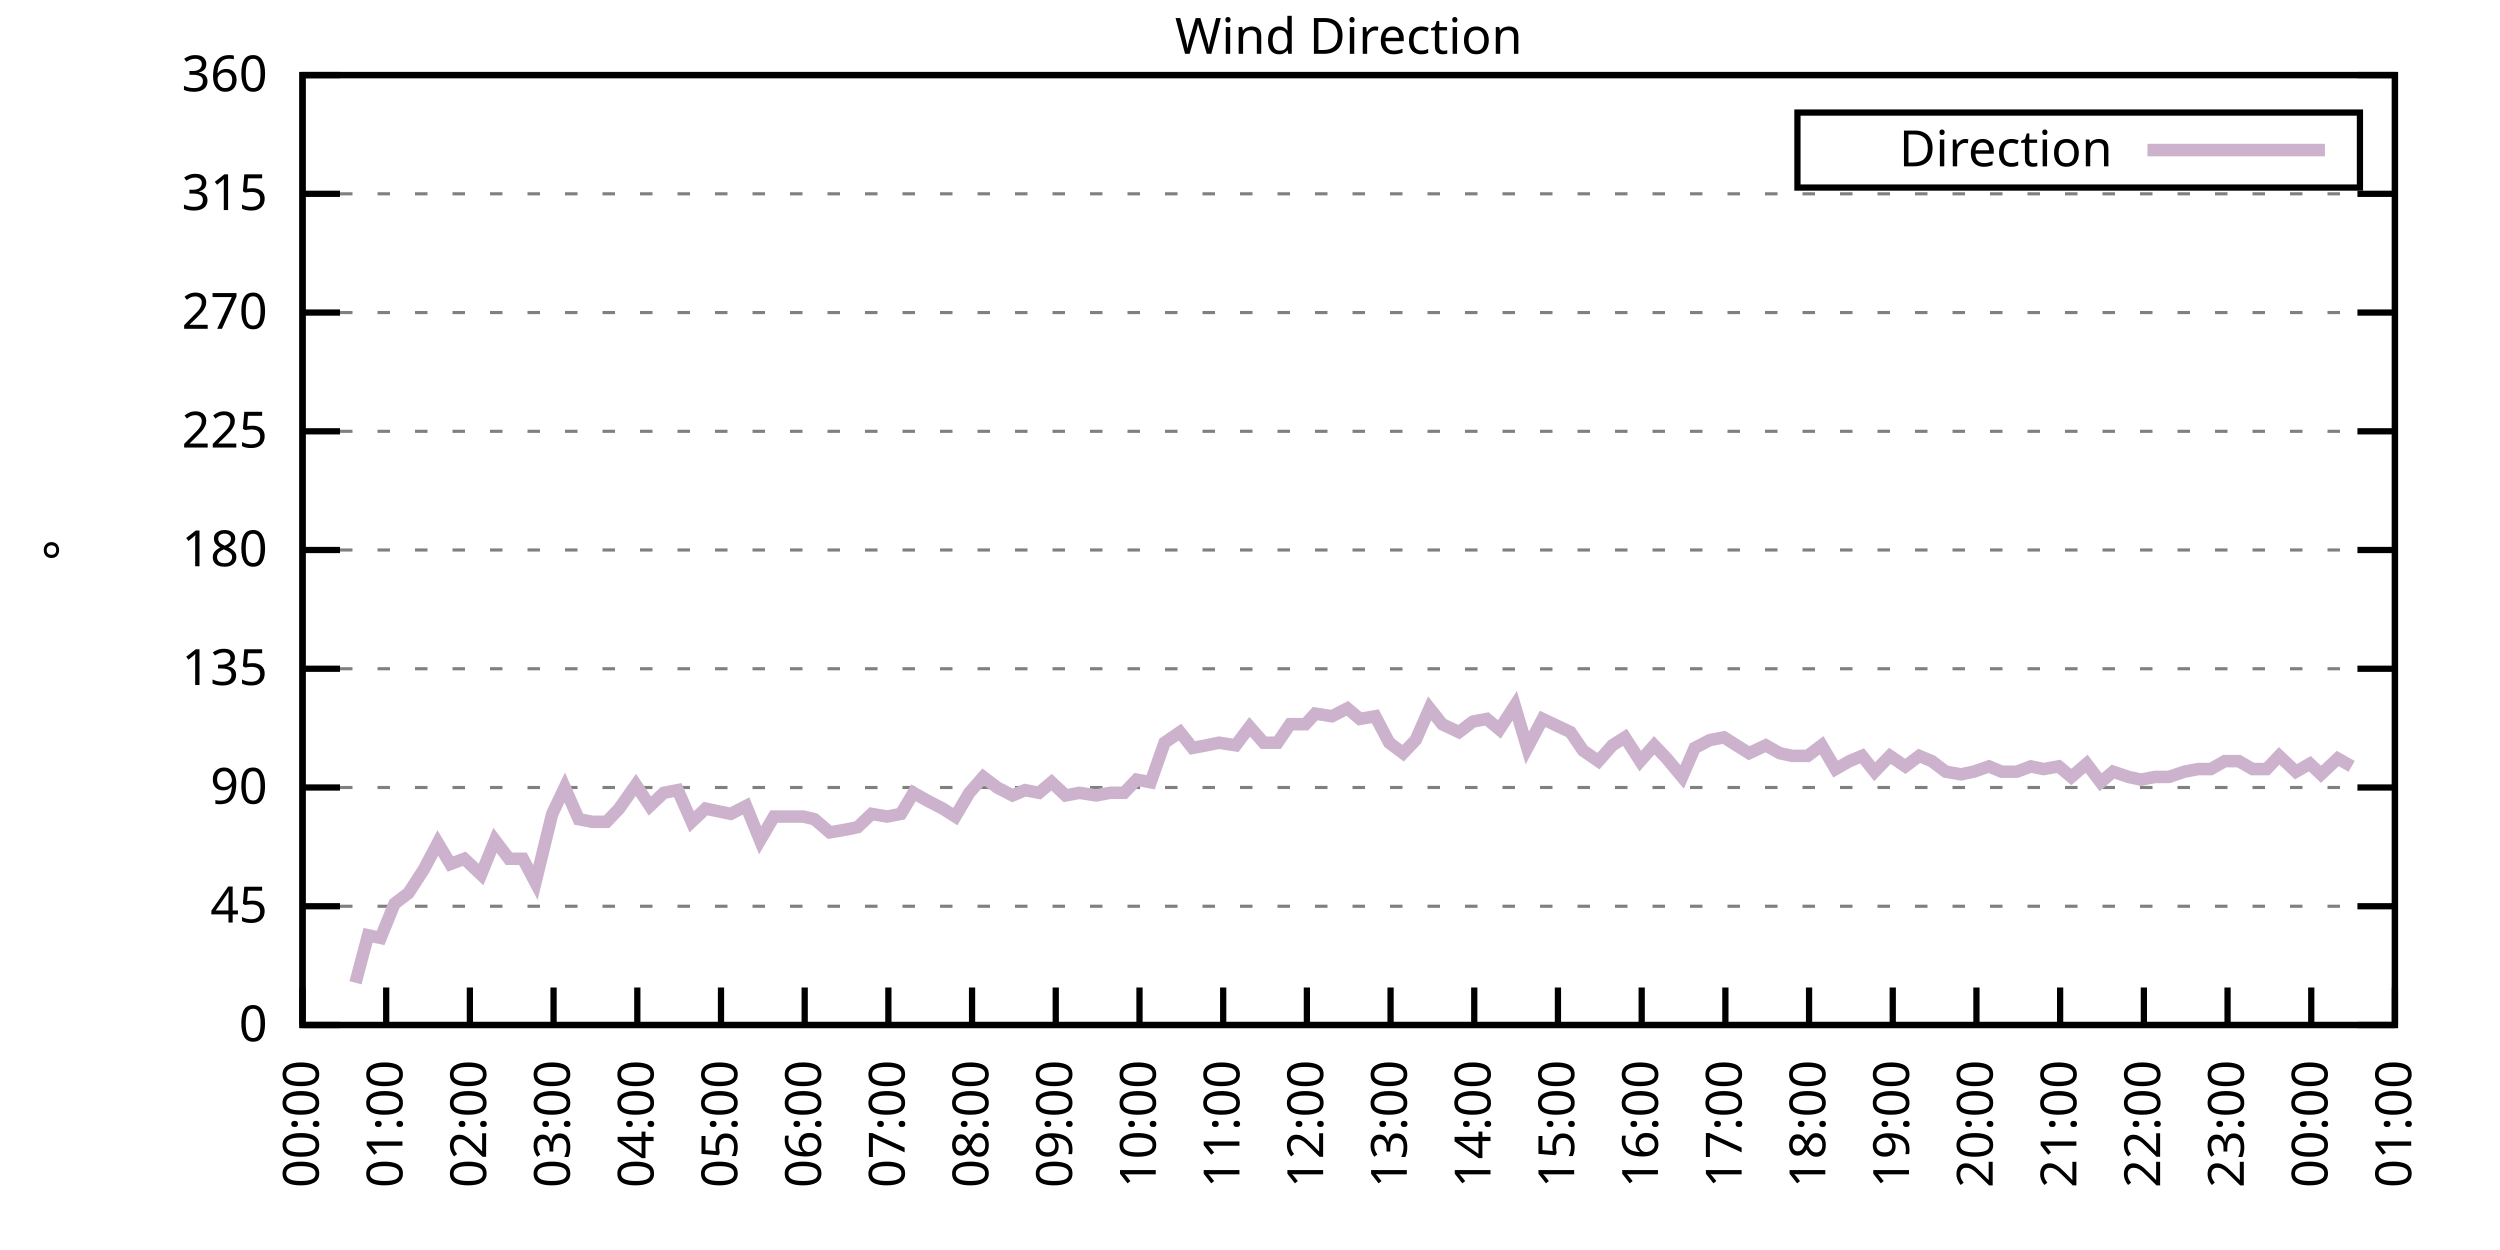
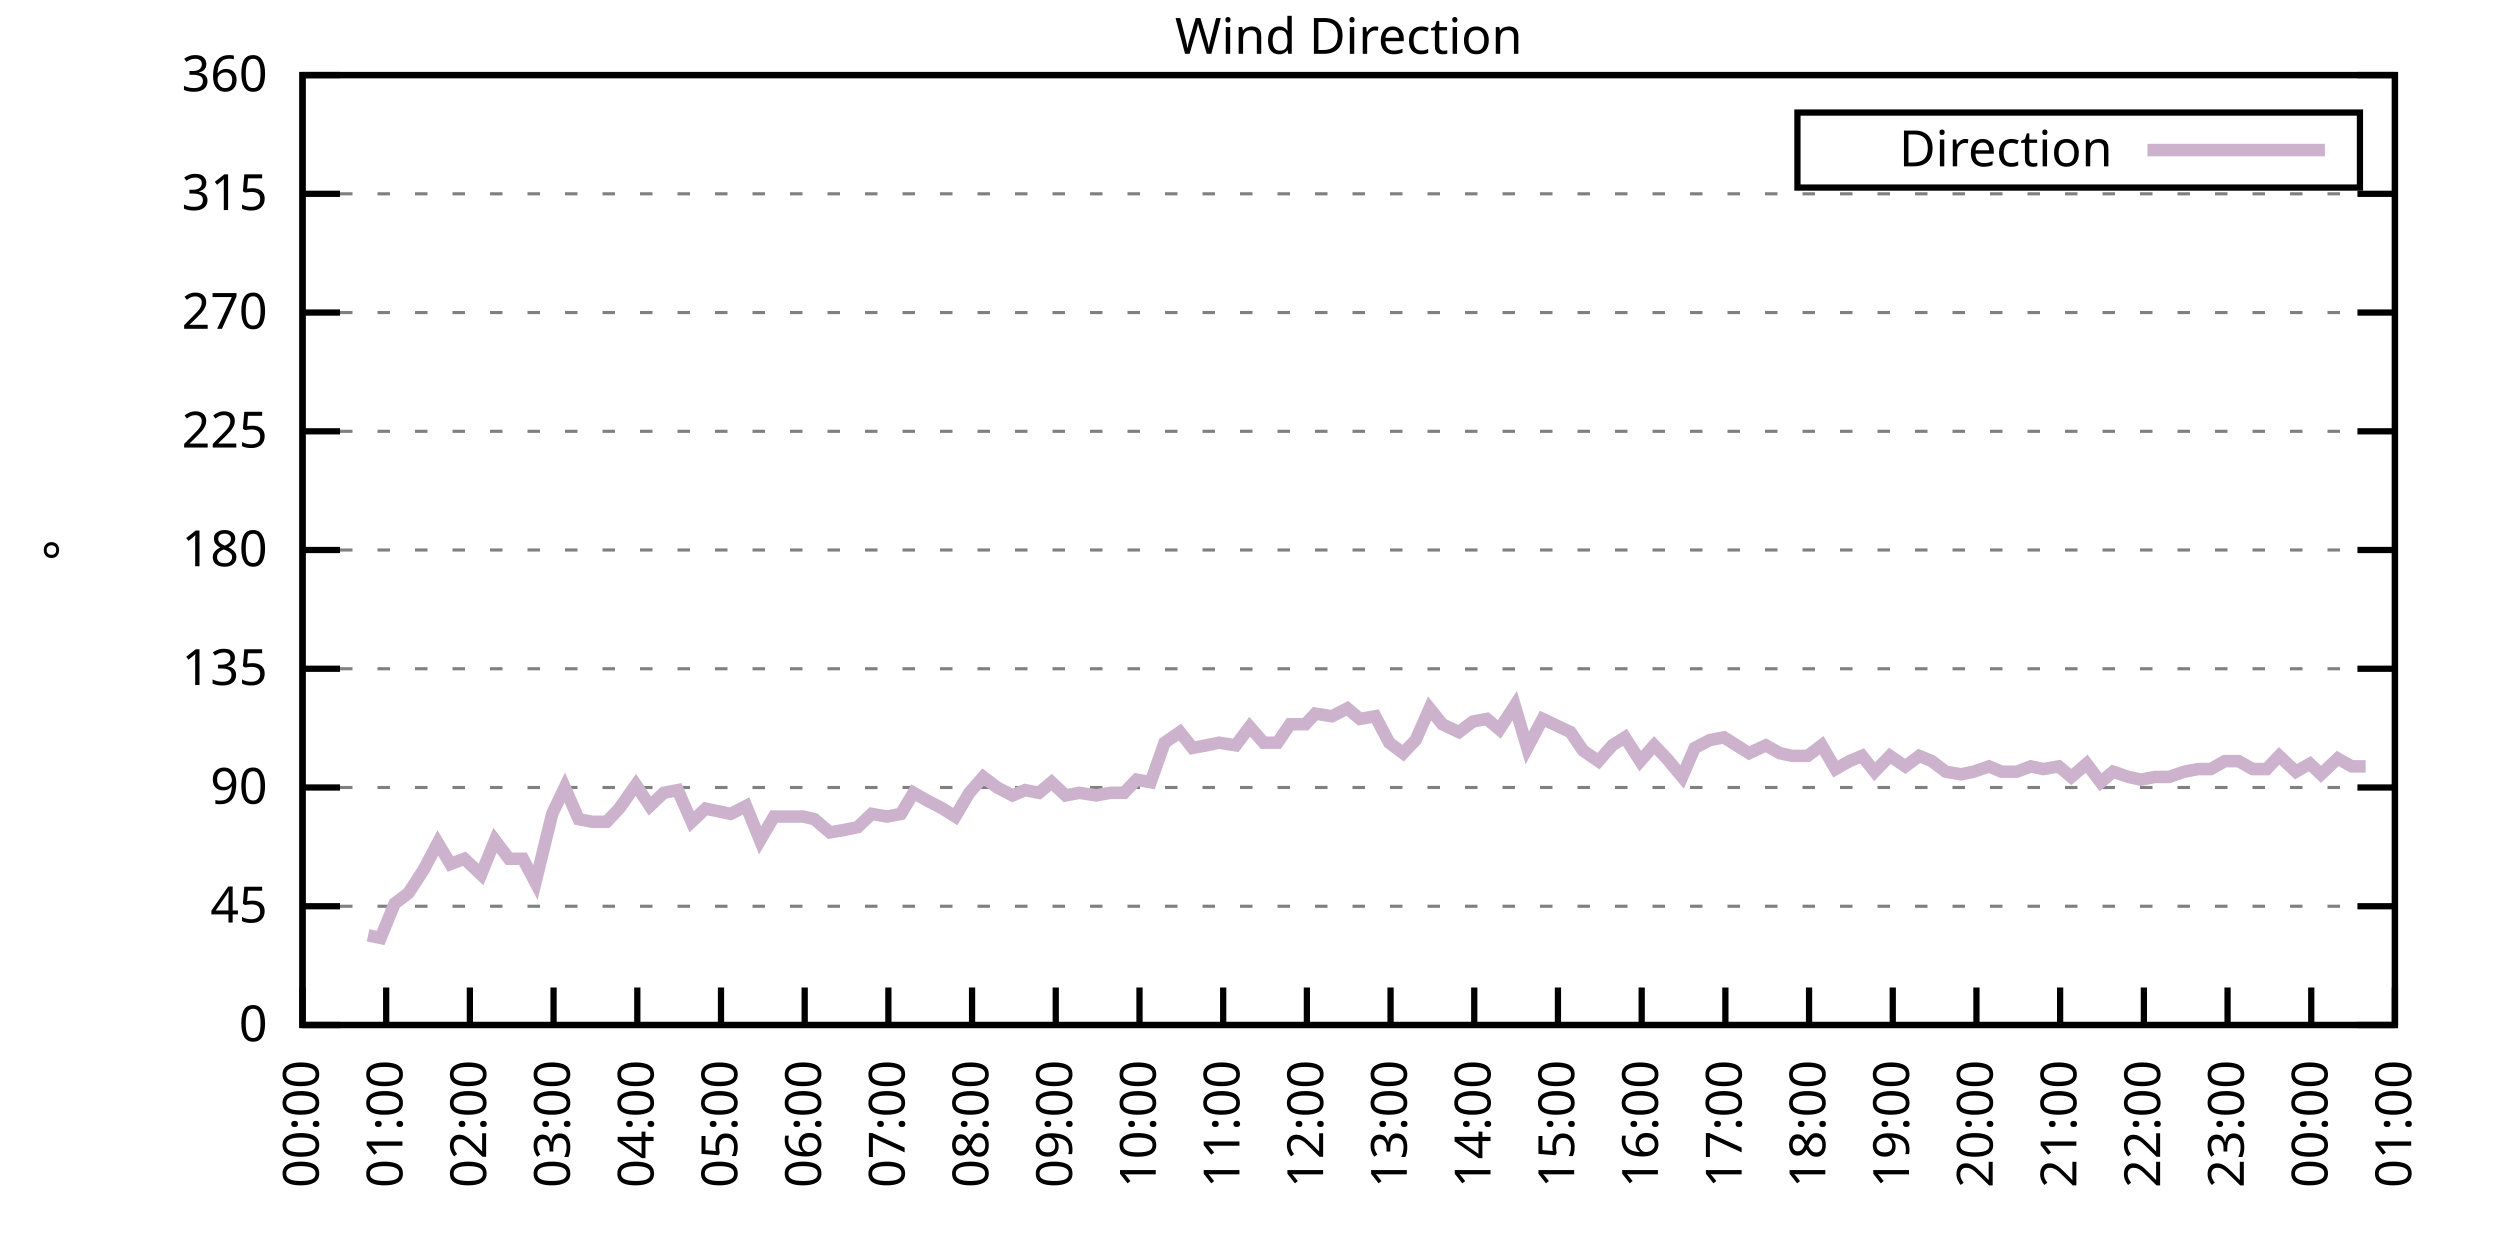
<svg xmlns="http://www.w3.org/2000/svg" xmlns:xlink="http://www.w3.org/1999/xlink" width="400" height="200" viewBox="0 0 400 200">
  <g id="gnuplot_canvas">
    <rect x="0" y="0" width="400" height="200" fill="none" />
    <defs>
      <circle id="gpDot" r="0.5" stroke-width="0.5" stroke="currentColor" />
      <path id="gpPt0" stroke-width="0.333" stroke="currentColor" d="M-1,0 h2 M0,-1 v2" />
      <path id="gpPt1" stroke-width="0.333" stroke="currentColor" d="M-1,-1 L1,1 M1,-1 L-1,1" />
      <path id="gpPt2" stroke-width="0.333" stroke="currentColor" d="M-1,0 L1,0 M0,-1 L0,1 M-1,-1 L1,1 M-1,1 L1,-1" />
      <rect id="gpPt3" stroke-width="0.333" stroke="currentColor" x="-1" y="-1" width="2" height="2" />
      <rect id="gpPt4" stroke-width="0.333" stroke="currentColor" fill="currentColor" x="-1" y="-1" width="2" height="2" />
      <circle id="gpPt5" stroke-width="0.333" stroke="currentColor" cx="0" cy="0" r="1" />
      <use xlink:href="#gpPt5" id="gpPt6" fill="currentColor" stroke="none" />
      <path id="gpPt7" stroke-width="0.333" stroke="currentColor" d="M0,-1.33 L-1.33,0.67 L1.33,0.67 z" />
      <use xlink:href="#gpPt7" id="gpPt8" fill="currentColor" stroke="none" />
      <use xlink:href="#gpPt7" id="gpPt9" stroke="currentColor" transform="rotate(180)" />
      <use xlink:href="#gpPt9" id="gpPt10" fill="currentColor" stroke="none" />
      <use xlink:href="#gpPt3" id="gpPt11" stroke="currentColor" transform="rotate(45)" />
      <use xlink:href="#gpPt11" id="gpPt12" fill="currentColor" stroke="none" />
      <path id="gpPt13" stroke-width="0.333" stroke="currentColor" d="M0,1.330 L1.265,0.411 L0.782,-1.067 L-0.782,-1.076 L-1.265,0.411 z" />
      <use xlink:href="#gpPt13" id="gpPt14" fill="currentColor" stroke="none" />
      <filter id="textbox" filterUnits="objectBoundingBox" x="0" y="0" height="1" width="1">
        <feFlood flood-color="white" flood-opacity="1" result="bgnd" />
        <feComposite in="SourceGraphic" in2="bgnd" operator="atop" />
      </filter>
      <filter id="greybox" filterUnits="objectBoundingBox" x="0" y="0" height="1" width="1">
        <feFlood flood-color="lightgrey" flood-opacity="1" result="grey" />
        <feComposite in="SourceGraphic" in2="grey" operator="atop" />
      </filter>
    </defs>
    <g fill="none" color="white" stroke="currentColor" stroke-width="1.00" stroke-linecap="butt" stroke-linejoin="miter">
</g>
    <g fill="none" color="black" stroke="currentColor" stroke-width="1.00" stroke-linecap="butt" stroke-linejoin="miter">
      <g stroke="none" shape-rendering="crispEdges">
        <polygon fill="rgb(255, 255, 255)" points="48.40,164.00 383.18,164.00 383.18,12.02 48.40,12.02 " />
      </g>
    </g>
    <g fill="none" color="black" stroke="currentColor" stroke-width="1.00" stroke-linecap="butt" stroke-linejoin="miter">
</g>
    <g fill="none" color="black" stroke="black" stroke-width="0.50" stroke-linecap="butt" stroke-linejoin="miter">
</g>
    <g fill="none" color="gray" stroke="currentColor" stroke-width="0.50" stroke-linecap="butt" stroke-linejoin="miter">
      <path stroke="gray" stroke-dasharray="2,4" class="gridline" d="M48.40,164.00 L383.19,164.00  " />
    </g>
    <g fill="none" color="gray" stroke="gray" stroke-width="1.00" stroke-linecap="butt" stroke-linejoin="miter">
</g>
    <g fill="none" color="black" stroke="currentColor" stroke-width="1.00" stroke-linecap="butt" stroke-linejoin="miter">
      <path stroke="black" d="M48.40,164.00 L54.40,164.00 M383.19,164.00 L377.19,164.00  " />
      <g transform="translate(42.80,166.60)" stroke="none" fill="black" font-family="Sans" font-size="8.00" text-anchor="end">
        <text>
          <tspan font-family="Sans"> 0</tspan>
        </text>
      </g>
    </g>
    <g fill="none" color="black" stroke="currentColor" stroke-width="1.00" stroke-linecap="butt" stroke-linejoin="miter">
</g>
    <g fill="none" color="black" stroke="black" stroke-width="0.50" stroke-linecap="butt" stroke-linejoin="miter">
</g>
    <g fill="none" color="gray" stroke="currentColor" stroke-width="0.50" stroke-linecap="butt" stroke-linejoin="miter">
      <path stroke="gray" stroke-dasharray="2,4" class="gridline" d="M48.40,145.00 L383.19,145.00  " />
    </g>
    <g fill="none" color="gray" stroke="gray" stroke-width="1.00" stroke-linecap="butt" stroke-linejoin="miter">
</g>
    <g fill="none" color="black" stroke="currentColor" stroke-width="1.00" stroke-linecap="butt" stroke-linejoin="miter">
      <path stroke="black" d="M48.40,145.00 L54.40,145.00 M383.19,145.00 L377.19,145.00  " />
      <g transform="translate(42.80,147.60)" stroke="none" fill="black" font-family="Sans" font-size="8.00" text-anchor="end">
        <text>
          <tspan font-family="Sans"> 45</tspan>
        </text>
      </g>
    </g>
    <g fill="none" color="black" stroke="currentColor" stroke-width="1.00" stroke-linecap="butt" stroke-linejoin="miter">
</g>
    <g fill="none" color="black" stroke="black" stroke-width="0.50" stroke-linecap="butt" stroke-linejoin="miter">
</g>
    <g fill="none" color="gray" stroke="currentColor" stroke-width="0.50" stroke-linecap="butt" stroke-linejoin="miter">
      <path stroke="gray" stroke-dasharray="2,4" class="gridline" d="M48.40,126.00 L383.19,126.00  " />
    </g>
    <g fill="none" color="gray" stroke="gray" stroke-width="1.00" stroke-linecap="butt" stroke-linejoin="miter">
</g>
    <g fill="none" color="black" stroke="currentColor" stroke-width="1.00" stroke-linecap="butt" stroke-linejoin="miter">
      <path stroke="black" d="M48.40,126.00 L54.40,126.00 M383.19,126.00 L377.19,126.00  " />
      <g transform="translate(42.80,128.60)" stroke="none" fill="black" font-family="Sans" font-size="8.00" text-anchor="end">
        <text>
          <tspan font-family="Sans"> 90</tspan>
        </text>
      </g>
    </g>
    <g fill="none" color="black" stroke="currentColor" stroke-width="1.00" stroke-linecap="butt" stroke-linejoin="miter">
</g>
    <g fill="none" color="black" stroke="black" stroke-width="0.50" stroke-linecap="butt" stroke-linejoin="miter">
</g>
    <g fill="none" color="gray" stroke="currentColor" stroke-width="0.50" stroke-linecap="butt" stroke-linejoin="miter">
      <path stroke="gray" stroke-dasharray="2,4" class="gridline" d="M48.40,107.00 L383.19,107.00  " />
    </g>
    <g fill="none" color="gray" stroke="gray" stroke-width="1.00" stroke-linecap="butt" stroke-linejoin="miter">
</g>
    <g fill="none" color="black" stroke="currentColor" stroke-width="1.00" stroke-linecap="butt" stroke-linejoin="miter">
      <path stroke="black" d="M48.40,107.00 L54.40,107.00 M383.19,107.00 L377.19,107.00  " />
      <g transform="translate(42.80,109.60)" stroke="none" fill="black" font-family="Sans" font-size="8.00" text-anchor="end">
        <text>
          <tspan font-family="Sans"> 135</tspan>
        </text>
      </g>
    </g>
    <g fill="none" color="black" stroke="currentColor" stroke-width="1.00" stroke-linecap="butt" stroke-linejoin="miter">
</g>
    <g fill="none" color="black" stroke="black" stroke-width="0.50" stroke-linecap="butt" stroke-linejoin="miter">
</g>
    <g fill="none" color="gray" stroke="currentColor" stroke-width="0.50" stroke-linecap="butt" stroke-linejoin="miter">
      <path stroke="gray" stroke-dasharray="2,4" class="gridline" d="M48.40,88.00 L383.19,88.00  " />
    </g>
    <g fill="none" color="gray" stroke="gray" stroke-width="1.00" stroke-linecap="butt" stroke-linejoin="miter">
</g>
    <g fill="none" color="black" stroke="currentColor" stroke-width="1.00" stroke-linecap="butt" stroke-linejoin="miter">
      <path stroke="black" d="M48.40,88.00 L54.40,88.00 M383.19,88.00 L377.19,88.00  " />
      <g transform="translate(42.80,90.60)" stroke="none" fill="black" font-family="Sans" font-size="8.00" text-anchor="end">
        <text>
          <tspan font-family="Sans"> 180</tspan>
        </text>
      </g>
    </g>
    <g fill="none" color="black" stroke="currentColor" stroke-width="1.00" stroke-linecap="butt" stroke-linejoin="miter">
</g>
    <g fill="none" color="black" stroke="black" stroke-width="0.50" stroke-linecap="butt" stroke-linejoin="miter">
</g>
    <g fill="none" color="gray" stroke="currentColor" stroke-width="0.50" stroke-linecap="butt" stroke-linejoin="miter">
      <path stroke="gray" stroke-dasharray="2,4" class="gridline" d="M48.40,69.01 L383.19,69.01  " />
    </g>
    <g fill="none" color="gray" stroke="gray" stroke-width="1.00" stroke-linecap="butt" stroke-linejoin="miter">
</g>
    <g fill="none" color="black" stroke="currentColor" stroke-width="1.00" stroke-linecap="butt" stroke-linejoin="miter">
      <path stroke="black" d="M48.40,69.01 L54.40,69.01 M383.19,69.01 L377.19,69.01  " />
      <g transform="translate(42.80,71.61)" stroke="none" fill="black" font-family="Sans" font-size="8.00" text-anchor="end">
        <text>
          <tspan font-family="Sans"> 225</tspan>
        </text>
      </g>
    </g>
    <g fill="none" color="black" stroke="currentColor" stroke-width="1.00" stroke-linecap="butt" stroke-linejoin="miter">
</g>
    <g fill="none" color="black" stroke="black" stroke-width="0.50" stroke-linecap="butt" stroke-linejoin="miter">
</g>
    <g fill="none" color="gray" stroke="currentColor" stroke-width="0.50" stroke-linecap="butt" stroke-linejoin="miter">
      <path stroke="gray" stroke-dasharray="2,4" class="gridline" d="M48.40,50.01 L383.19,50.01  " />
    </g>
    <g fill="none" color="gray" stroke="gray" stroke-width="1.00" stroke-linecap="butt" stroke-linejoin="miter">
</g>
    <g fill="none" color="black" stroke="currentColor" stroke-width="1.00" stroke-linecap="butt" stroke-linejoin="miter">
      <path stroke="black" d="M48.40,50.01 L54.40,50.01 M383.19,50.01 L377.19,50.01  " />
      <g transform="translate(42.80,52.61)" stroke="none" fill="black" font-family="Sans" font-size="8.00" text-anchor="end">
        <text>
          <tspan font-family="Sans"> 270</tspan>
        </text>
      </g>
    </g>
    <g fill="none" color="black" stroke="currentColor" stroke-width="1.00" stroke-linecap="butt" stroke-linejoin="miter">
</g>
    <g fill="none" color="black" stroke="black" stroke-width="0.50" stroke-linecap="butt" stroke-linejoin="miter">
</g>
    <g fill="none" color="gray" stroke="currentColor" stroke-width="0.50" stroke-linecap="butt" stroke-linejoin="miter">
      <path stroke="gray" stroke-dasharray="2,4" class="gridline" d="M48.40,31.01 L383.19,31.01  " />
    </g>
    <g fill="none" color="gray" stroke="gray" stroke-width="1.00" stroke-linecap="butt" stroke-linejoin="miter">
</g>
    <g fill="none" color="black" stroke="currentColor" stroke-width="1.00" stroke-linecap="butt" stroke-linejoin="miter">
      <path stroke="black" d="M48.40,31.01 L54.40,31.01 M383.19,31.01 L377.19,31.01  " />
      <g transform="translate(42.80,33.61)" stroke="none" fill="black" font-family="Sans" font-size="8.00" text-anchor="end">
        <text>
          <tspan font-family="Sans"> 315</tspan>
        </text>
      </g>
    </g>
    <g fill="none" color="black" stroke="currentColor" stroke-width="1.00" stroke-linecap="butt" stroke-linejoin="miter">
</g>
    <g fill="none" color="black" stroke="black" stroke-width="0.50" stroke-linecap="butt" stroke-linejoin="miter">
</g>
    <g fill="none" color="gray" stroke="currentColor" stroke-width="0.50" stroke-linecap="butt" stroke-linejoin="miter">
      <path stroke="gray" stroke-dasharray="2,4" class="gridline" d="M48.40,12.01 L383.19,12.01  " />
    </g>
    <g fill="none" color="gray" stroke="gray" stroke-width="1.00" stroke-linecap="butt" stroke-linejoin="miter">
</g>
    <g fill="none" color="black" stroke="currentColor" stroke-width="1.00" stroke-linecap="butt" stroke-linejoin="miter">
      <path stroke="black" d="M48.40,12.01 L54.40,12.01 M383.19,12.01 L377.19,12.01  " />
      <g transform="translate(42.80,14.61)" stroke="none" fill="black" font-family="Sans" font-size="8.00" text-anchor="end">
        <text>
          <tspan font-family="Sans"> 360</tspan>
        </text>
      </g>
    </g>
    <g fill="none" color="black" stroke="currentColor" stroke-width="1.00" stroke-linecap="butt" stroke-linejoin="miter">
      <path stroke="black" d="M48.40,164.00 L48.40,158.00  " />
      <g transform="translate(51.00,169.60) rotate(270.00)" stroke="none" fill="black" font-family="Sans" font-size="8.00" text-anchor="end">
        <text>
          <tspan font-family="Sans">00:00</tspan>
        </text>
      </g>
    </g>
    <g fill="none" color="black" stroke="currentColor" stroke-width="1.00" stroke-linecap="butt" stroke-linejoin="miter">
      <path stroke="black" d="M61.79,164.00 L61.79,158.00  " />
      <g transform="translate(64.39,169.60) rotate(270.00)" stroke="none" fill="black" font-family="Sans" font-size="8.00" text-anchor="end">
        <text>
          <tspan font-family="Sans">01:00</tspan>
        </text>
      </g>
    </g>
    <g fill="none" color="black" stroke="currentColor" stroke-width="1.00" stroke-linecap="butt" stroke-linejoin="miter">
      <path stroke="black" d="M75.18,164.00 L75.18,158.00  " />
      <g transform="translate(77.78,169.60) rotate(270.00)" stroke="none" fill="black" font-family="Sans" font-size="8.00" text-anchor="end">
        <text>
          <tspan font-family="Sans">02:00</tspan>
        </text>
      </g>
    </g>
    <g fill="none" color="black" stroke="currentColor" stroke-width="1.00" stroke-linecap="butt" stroke-linejoin="miter">
      <path stroke="black" d="M88.57,164.00 L88.57,158.00  " />
      <g transform="translate(91.17,169.60) rotate(270.00)" stroke="none" fill="black" font-family="Sans" font-size="8.00" text-anchor="end">
        <text>
          <tspan font-family="Sans">03:00</tspan>
        </text>
      </g>
    </g>
    <g fill="none" color="black" stroke="currentColor" stroke-width="1.00" stroke-linecap="butt" stroke-linejoin="miter">
      <path stroke="black" d="M101.97,164.00 L101.97,158.00  " />
      <g transform="translate(104.57,169.60) rotate(270.00)" stroke="none" fill="black" font-family="Sans" font-size="8.00" text-anchor="end">
        <text>
          <tspan font-family="Sans">04:00</tspan>
        </text>
      </g>
    </g>
    <g fill="none" color="black" stroke="currentColor" stroke-width="1.00" stroke-linecap="butt" stroke-linejoin="miter">
      <path stroke="black" d="M115.36,164.00 L115.36,158.00  " />
      <g transform="translate(117.96,169.60) rotate(270.00)" stroke="none" fill="black" font-family="Sans" font-size="8.00" text-anchor="end">
        <text>
          <tspan font-family="Sans">05:00</tspan>
        </text>
      </g>
    </g>
    <g fill="none" color="black" stroke="currentColor" stroke-width="1.00" stroke-linecap="butt" stroke-linejoin="miter">
      <path stroke="black" d="M128.75,164.00 L128.75,158.00  " />
      <g transform="translate(131.35,169.60) rotate(270.00)" stroke="none" fill="black" font-family="Sans" font-size="8.00" text-anchor="end">
        <text>
          <tspan font-family="Sans">06:00</tspan>
        </text>
      </g>
    </g>
    <g fill="none" color="black" stroke="currentColor" stroke-width="1.00" stroke-linecap="butt" stroke-linejoin="miter">
      <path stroke="black" d="M142.14,164.00 L142.14,158.00  " />
      <g transform="translate(144.74,169.60) rotate(270.00)" stroke="none" fill="black" font-family="Sans" font-size="8.00" text-anchor="end">
        <text>
          <tspan font-family="Sans">07:00</tspan>
        </text>
      </g>
    </g>
    <g fill="none" color="black" stroke="currentColor" stroke-width="1.00" stroke-linecap="butt" stroke-linejoin="miter">
      <path stroke="black" d="M155.53,164.00 L155.53,158.00  " />
      <g transform="translate(158.13,169.60) rotate(270.00)" stroke="none" fill="black" font-family="Sans" font-size="8.00" text-anchor="end">
        <text>
          <tspan font-family="Sans">08:00</tspan>
        </text>
      </g>
    </g>
    <g fill="none" color="black" stroke="currentColor" stroke-width="1.00" stroke-linecap="butt" stroke-linejoin="miter">
      <path stroke="black" d="M168.92,164.00 L168.92,158.00  " />
      <g transform="translate(171.52,169.60) rotate(270.00)" stroke="none" fill="black" font-family="Sans" font-size="8.00" text-anchor="end">
        <text>
          <tspan font-family="Sans">09:00</tspan>
        </text>
      </g>
    </g>
    <g fill="none" color="black" stroke="currentColor" stroke-width="1.00" stroke-linecap="butt" stroke-linejoin="miter">
      <path stroke="black" d="M182.32,164.00 L182.32,158.00  " />
      <g transform="translate(184.92,169.60) rotate(270.00)" stroke="none" fill="black" font-family="Sans" font-size="8.00" text-anchor="end">
        <text>
          <tspan font-family="Sans">10:00</tspan>
        </text>
      </g>
    </g>
    <g fill="none" color="black" stroke="currentColor" stroke-width="1.00" stroke-linecap="butt" stroke-linejoin="miter">
      <path stroke="black" d="M195.71,164.00 L195.71,158.00  " />
      <g transform="translate(198.31,169.60) rotate(270.00)" stroke="none" fill="black" font-family="Sans" font-size="8.00" text-anchor="end">
        <text>
          <tspan font-family="Sans">11:00</tspan>
        </text>
      </g>
    </g>
    <g fill="none" color="black" stroke="currentColor" stroke-width="1.00" stroke-linecap="butt" stroke-linejoin="miter">
      <path stroke="black" d="M209.10,164.00 L209.10,158.00  " />
      <g transform="translate(211.70,169.60) rotate(270.00)" stroke="none" fill="black" font-family="Sans" font-size="8.00" text-anchor="end">
        <text>
          <tspan font-family="Sans">12:00</tspan>
        </text>
      </g>
    </g>
    <g fill="none" color="black" stroke="currentColor" stroke-width="1.00" stroke-linecap="butt" stroke-linejoin="miter">
      <path stroke="black" d="M222.49,164.00 L222.49,158.00  " />
      <g transform="translate(225.09,169.60) rotate(270.00)" stroke="none" fill="black" font-family="Sans" font-size="8.00" text-anchor="end">
        <text>
          <tspan font-family="Sans">13:00</tspan>
        </text>
      </g>
    </g>
    <g fill="none" color="black" stroke="currentColor" stroke-width="1.00" stroke-linecap="butt" stroke-linejoin="miter">
      <path stroke="black" d="M235.88,164.00 L235.88,158.00  " />
      <g transform="translate(238.48,169.60) rotate(270.00)" stroke="none" fill="black" font-family="Sans" font-size="8.00" text-anchor="end">
        <text>
          <tspan font-family="Sans">14:00</tspan>
        </text>
      </g>
    </g>
    <g fill="none" color="black" stroke="currentColor" stroke-width="1.00" stroke-linecap="butt" stroke-linejoin="miter">
      <path stroke="black" d="M249.27,164.00 L249.27,158.00  " />
      <g transform="translate(251.87,169.60) rotate(270.00)" stroke="none" fill="black" font-family="Sans" font-size="8.00" text-anchor="end">
        <text>
          <tspan font-family="Sans">15:00</tspan>
        </text>
      </g>
    </g>
    <g fill="none" color="black" stroke="currentColor" stroke-width="1.00" stroke-linecap="butt" stroke-linejoin="miter">
      <path stroke="black" d="M262.67,164.00 L262.67,158.00  " />
      <g transform="translate(265.27,169.60) rotate(270.00)" stroke="none" fill="black" font-family="Sans" font-size="8.00" text-anchor="end">
        <text>
          <tspan font-family="Sans">16:00</tspan>
        </text>
      </g>
    </g>
    <g fill="none" color="black" stroke="currentColor" stroke-width="1.00" stroke-linecap="butt" stroke-linejoin="miter">
      <path stroke="black" d="M276.06,164.00 L276.06,158.00  " />
      <g transform="translate(278.66,169.60) rotate(270.00)" stroke="none" fill="black" font-family="Sans" font-size="8.00" text-anchor="end">
        <text>
          <tspan font-family="Sans">17:00</tspan>
        </text>
      </g>
    </g>
    <g fill="none" color="black" stroke="currentColor" stroke-width="1.00" stroke-linecap="butt" stroke-linejoin="miter">
      <path stroke="black" d="M289.45,164.00 L289.45,158.00  " />
      <g transform="translate(292.05,169.60) rotate(270.00)" stroke="none" fill="black" font-family="Sans" font-size="8.00" text-anchor="end">
        <text>
          <tspan font-family="Sans">18:00</tspan>
        </text>
      </g>
    </g>
    <g fill="none" color="black" stroke="currentColor" stroke-width="1.00" stroke-linecap="butt" stroke-linejoin="miter">
      <path stroke="black" d="M302.84,164.00 L302.84,158.00  " />
      <g transform="translate(305.44,169.60) rotate(270.00)" stroke="none" fill="black" font-family="Sans" font-size="8.00" text-anchor="end">
        <text>
          <tspan font-family="Sans">19:00</tspan>
        </text>
      </g>
    </g>
    <g fill="none" color="black" stroke="currentColor" stroke-width="1.00" stroke-linecap="butt" stroke-linejoin="miter">
      <path stroke="black" d="M316.23,164.00 L316.23,158.00  " />
      <g transform="translate(318.83,169.60) rotate(270.00)" stroke="none" fill="black" font-family="Sans" font-size="8.00" text-anchor="end">
        <text>
          <tspan font-family="Sans">20:00</tspan>
        </text>
      </g>
    </g>
    <g fill="none" color="black" stroke="currentColor" stroke-width="1.00" stroke-linecap="butt" stroke-linejoin="miter">
      <path stroke="black" d="M329.62,164.00 L329.62,158.00  " />
      <g transform="translate(332.22,169.60) rotate(270.00)" stroke="none" fill="black" font-family="Sans" font-size="8.00" text-anchor="end">
        <text>
          <tspan font-family="Sans">21:00</tspan>
        </text>
      </g>
    </g>
    <g fill="none" color="black" stroke="currentColor" stroke-width="1.00" stroke-linecap="butt" stroke-linejoin="miter">
      <path stroke="black" d="M343.02,164.00 L343.02,158.00  " />
      <g transform="translate(345.62,169.60) rotate(270.00)" stroke="none" fill="black" font-family="Sans" font-size="8.00" text-anchor="end">
        <text>
          <tspan font-family="Sans">22:00</tspan>
        </text>
      </g>
    </g>
    <g fill="none" color="black" stroke="currentColor" stroke-width="1.00" stroke-linecap="butt" stroke-linejoin="miter">
      <path stroke="black" d="M356.41,164.00 L356.41,158.00  " />
      <g transform="translate(359.01,169.60) rotate(270.00)" stroke="none" fill="black" font-family="Sans" font-size="8.00" text-anchor="end">
        <text>
          <tspan font-family="Sans">23:00</tspan>
        </text>
      </g>
    </g>
    <g fill="none" color="black" stroke="currentColor" stroke-width="1.00" stroke-linecap="butt" stroke-linejoin="miter">
      <path stroke="black" d="M369.80,164.00 L369.80,158.00  " />
      <g transform="translate(372.40,169.60) rotate(270.00)" stroke="none" fill="black" font-family="Sans" font-size="8.00" text-anchor="end">
        <text>
          <tspan font-family="Sans">00:00</tspan>
        </text>
      </g>
    </g>
    <g fill="none" color="black" stroke="currentColor" stroke-width="1.00" stroke-linecap="butt" stroke-linejoin="miter">
      <path stroke="black" d="M383.19,164.00 L383.19,158.00  " />
      <g transform="translate(385.79,169.60) rotate(270.00)" stroke="none" fill="black" font-family="Sans" font-size="8.00" text-anchor="end">
        <text>
          <tspan font-family="Sans">01:00</tspan>
        </text>
      </g>
    </g>
    <g fill="none" color="black" stroke="currentColor" stroke-width="1.00" stroke-linecap="butt" stroke-linejoin="miter">
</g>
    <g fill="none" color="black" stroke="currentColor" stroke-width="1.00" stroke-linecap="butt" stroke-linejoin="miter">
      <path stroke="black" d="M48.40,12.01 L48.40,164.00 L383.19,164.00 L383.19,12.01 L48.40,12.01 Z  " />
    </g>
    <g fill="none" color="black" stroke="currentColor" stroke-width="1.00" stroke-linecap="butt" stroke-linejoin="miter">
</g>
    <g fill="none" color="black" stroke="currentColor" stroke-width="1.00" stroke-linecap="butt" stroke-linejoin="miter">
      <path stroke="black" d="M287.59,30.01 L287.59,18.01 L377.59,18.01 L377.59,30.01 L287.59,30.01 Z  " />
    </g>
    <g id="Wind_direction_plot_1">
      <g fill="none" color="white" stroke="black" stroke-width="2.00" stroke-linecap="butt" stroke-linejoin="miter">
</g>
      <g fill="none" color="black" stroke="currentColor" stroke-width="2.00" stroke-linecap="butt" stroke-linejoin="miter">
        <g transform="translate(337.99,26.61)" stroke="none" fill="black" font-family="Sans" font-size="8.00" text-anchor="end">
          <text>
            <tspan font-family="Sans">Direction</tspan>
          </text>
        </g>
      </g>
      <g fill="none" color="black" stroke="currentColor" stroke-width="2.00" stroke-linecap="butt" stroke-linejoin="miter">
-         <path stroke="rgb(204, 178, 204)" d="M343.59,24.01 L371.99,24.01 M56.88,157.24 L58.89,149.65 L60.90,150.07 L63.13,144.58 L65.36,142.89 L67.82,139.09   L70.05,134.87 L72.06,138.25 L74.29,137.40 L76.97,139.93 L79.20,134.45 L81.43,137.40 L83.66,137.40 L85.67,141.20   L88.35,130.22 L90.36,126.00 L92.59,131.07 L94.82,131.49 L97.06,131.49 L99.06,129.38 L101.74,125.58 L103.98,128.96   L106.21,126.85 L108.44,126.42 L110.67,131.49 L112.90,129.38 L114.91,129.80 L116.92,130.22 L119.38,128.96 L121.61,134.45   L123.84,130.65 L126.29,130.65 L128.53,130.65 L130.31,131.07 L132.77,133.18 L135.22,132.76 L137.23,132.34 L139.46,130.22   L141.92,130.65 L144.15,130.22 L146.16,126.85 L148.39,128.11 L150.85,129.38 L152.85,130.65 L155.09,126.85 L157.32,124.31   L159.55,126.00 L162.01,127.27 L164.01,126.42 L166.25,126.85 L168.25,125.16 L170.49,127.27 L172.72,126.85 L175.40,127.27   L177.63,126.85 L179.86,126.85 L181.87,124.74 L184.10,125.16 L186.33,118.83 L188.79,117.14 L190.80,119.67 L193.03,119.25   L195.04,118.83 L197.72,119.25 L199.95,116.29 L202.18,118.83 L204.41,118.83 L206.42,115.87 L208.88,115.87 L210.44,114.18   L213.12,114.60 L215.57,113.34 L217.58,115.03 L220.04,114.60 L222.27,118.83 L224.50,120.51 L226.51,118.40 L228.74,113.34   L230.75,115.87 L233.43,117.14 L235.66,115.45 L237.89,115.03 L239.90,116.71 L242.36,112.91 L244.36,119.67 L246.82,115.03   L251.28,117.14 L253.29,120.09 L255.75,121.78 L257.98,119.25 L259.99,117.98 L262.44,121.78 L264.67,119.25 L266.68,121.36   L269.14,124.31 L271.15,119.67 L273.60,118.40 L275.83,117.98 L277.84,119.25 L279.85,120.51 L282.53,119.25 L284.76,120.51   L286.77,120.94 L289.23,120.94 L291.46,119.25 L293.69,123.05 L295.92,121.78 L297.93,120.94 L299.94,123.47 L302.39,120.94   L304.85,122.62 L307.08,120.94 L309.09,121.78 L311.32,123.47 L313.78,123.89 L315.79,123.47 L318.24,122.62 L320.25,123.47   L322.70,123.47 L324.94,122.62 L326.95,123.05 L329.40,122.62 L331.41,124.31 L333.86,122.20 L336.10,125.16 L338.10,123.47   L340.56,124.31 L342.57,124.74 L344.80,124.31 L347.03,124.31 L349.49,123.47 L351.72,123.05 L353.73,123.05 L355.96,121.78   L358.19,121.78 L360.42,123.05 L362.66,123.05 L364.66,120.94 L367.34,123.47 L369.58,122.20 L371.36,123.89 L374.04,121.36   L376.27,122.62  " />
+         <path stroke="rgb(204, 178, 204)" d="M343.59,24.01 L371.99,24.01 M58.89,149.65 L60.90,150.07 L63.13,144.58 L65.36,142.89 L67.82,139.09 L70.05,134.87   L72.06,138.25 L74.29,137.40 L76.97,139.93 L79.20,134.45 L81.43,137.40 L83.66,137.40 L85.67,141.20 L88.35,130.22   L90.36,126.00 L92.59,131.07 L94.82,131.49 L97.06,131.49 L99.06,129.38 L101.74,125.58 L103.98,128.96 L106.21,126.85   L108.44,126.42 L110.67,131.49 L112.90,129.38 L114.91,129.80 L116.92,130.22 L119.38,128.96 L121.61,134.45 L123.84,130.65   L126.29,130.65 L128.53,130.65 L130.31,131.07 L132.77,133.18 L135.22,132.76 L137.23,132.34 L139.46,130.22 L141.92,130.65   L144.15,130.22 L146.16,126.85 L148.39,128.11 L150.85,129.38 L152.85,130.65 L155.09,126.85 L157.32,124.31 L159.55,126.00   L162.01,127.27 L164.01,126.42 L166.25,126.85 L168.25,125.16 L170.49,127.27 L172.72,126.85 L175.40,127.27 L177.63,126.85   L179.86,126.85 L181.87,124.74 L184.10,125.16 L186.33,118.83 L188.79,117.14 L190.80,119.67 L193.03,119.25 L195.04,118.83   L197.72,119.25 L199.95,116.29 L202.18,118.83 L204.41,118.83 L206.42,115.87 L208.88,115.87 L210.44,114.18 L213.12,114.60   L215.57,113.34 L217.58,115.03 L220.04,114.60 L222.27,118.83 L224.50,120.51 L226.51,118.40 L228.74,113.34 L230.75,115.87   L233.43,117.14 L235.66,115.45 L237.89,115.03 L239.90,116.71 L242.36,112.91 L244.36,119.67 L246.82,115.03 L251.28,117.14   L253.29,120.09 L255.75,121.78 L257.98,119.25 L259.99,117.98 L262.44,121.78 L264.67,119.25 L266.68,121.36 L269.14,124.31   L271.15,119.67 L273.60,118.40 L275.83,117.98 L277.84,119.25 L279.85,120.51 L282.53,119.25 L284.76,120.51 L286.77,120.94   L289.23,120.94 L291.46,119.25 L293.69,123.05 L295.92,121.78 L297.93,120.94 L299.94,123.47 L302.39,120.94 L304.85,122.62   L307.08,120.94 L309.09,121.78 L311.32,123.47 L313.78,123.89 L315.79,123.47 L318.24,122.62 L320.25,123.47 L322.70,123.47   L324.94,122.62 L326.95,123.05 L329.40,122.62 L331.41,124.31 L333.86,122.20 L336.10,125.16 L338.10,123.47 L340.56,124.31   L342.57,124.74 L344.80,124.31 L347.03,124.31 L349.49,123.47 L351.72,123.05 L353.73,123.05 L355.96,121.78 L358.19,121.78   L360.42,123.05 L362.66,123.05 L364.66,120.94 L367.34,123.47 L369.58,122.20 L371.36,123.89 L374.04,121.36 L376.27,122.62   L378.50,122.62  " />
      </g>
    </g>
    <g fill="none" color="black" stroke="currentColor" stroke-width="2.00" stroke-linecap="butt" stroke-linejoin="miter">
</g>
    <g fill="none" color="black" stroke="black" stroke-width="1.00" stroke-linecap="butt" stroke-linejoin="miter">
</g>
    <g fill="none" color="black" stroke="currentColor" stroke-width="1.00" stroke-linecap="butt" stroke-linejoin="miter">
      <path stroke="black" d="M48.40,12.01 L48.40,164.00 L383.19,164.00 L383.19,12.01 L48.40,12.01 Z  " />
      <g transform="translate(12.80,88.01) rotate(270.00)" stroke="none" fill="black" font-family="Sans" font-size="8.00" text-anchor="middle">
        <text>
          <tspan font-family="Sans">°</tspan>
        </text>
      </g>
    </g>
    <g fill="none" color="black" stroke="currentColor" stroke-width="1.00" stroke-linecap="butt" stroke-linejoin="miter">
</g>
    <g fill="none" color="black" stroke="currentColor" stroke-width="1.00" stroke-linecap="butt" stroke-linejoin="miter">
      <g transform="translate(215.79,8.61)" stroke="none" fill="black" font-family="Sans" font-size="8.00" text-anchor="middle">
        <text>
          <tspan font-family="Sans">Wind Direction</tspan>
        </text>
      </g>
    </g>
    <g fill="none" color="black" stroke="currentColor" stroke-width="1.00" stroke-linecap="butt" stroke-linejoin="miter">
</g>
  </g>
</svg>
